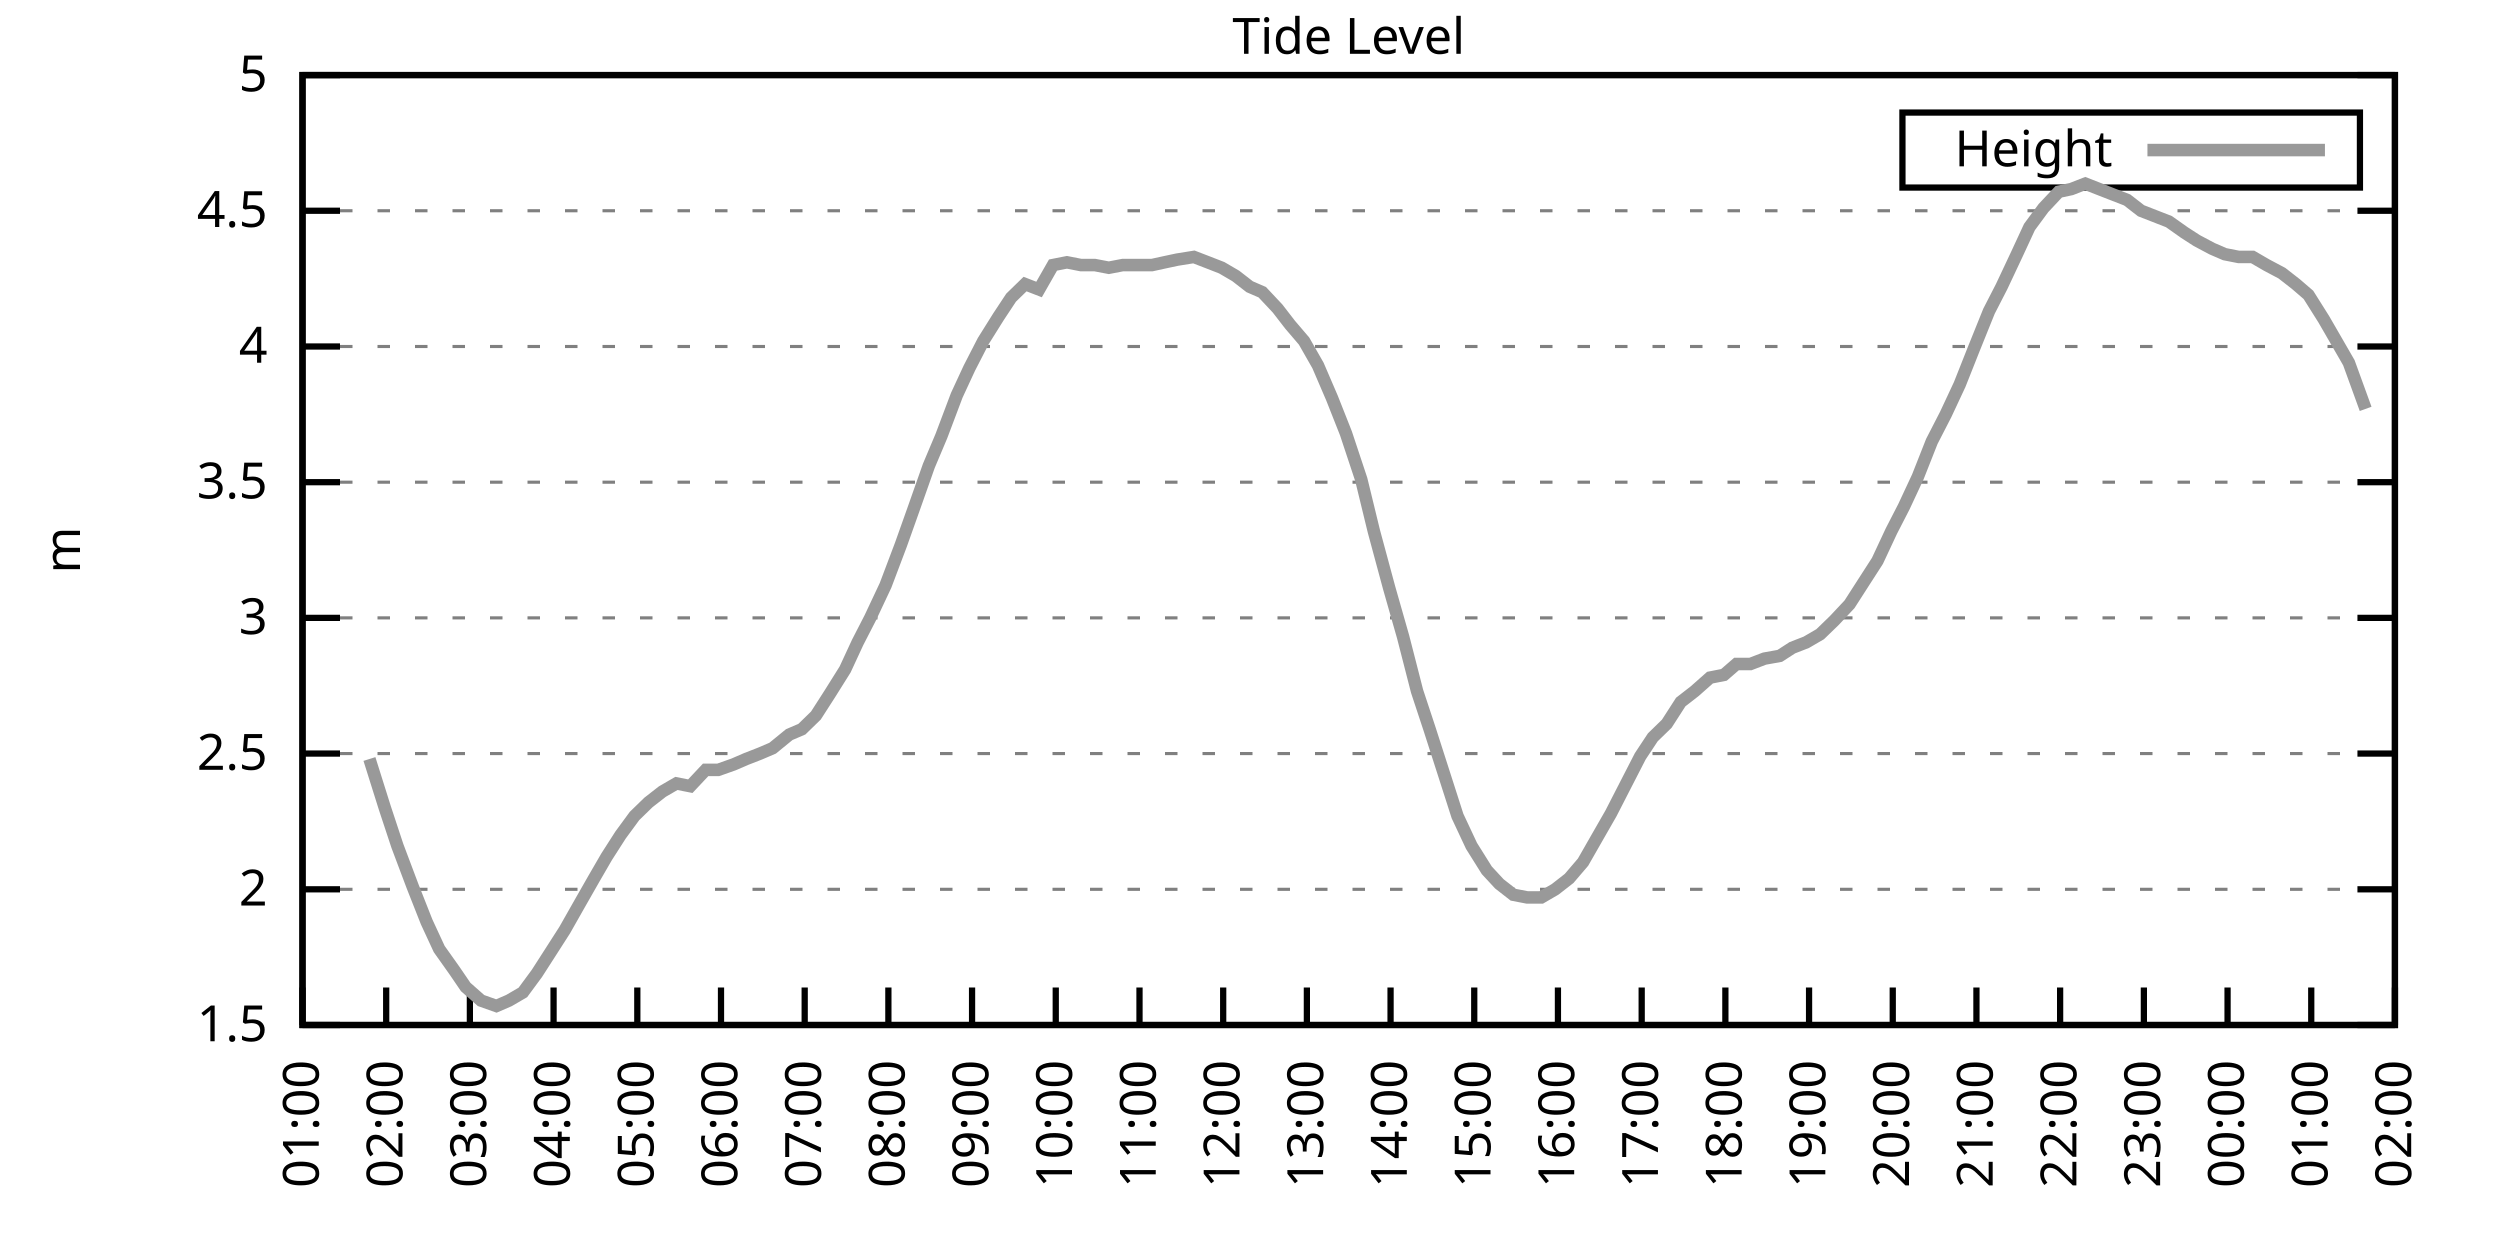
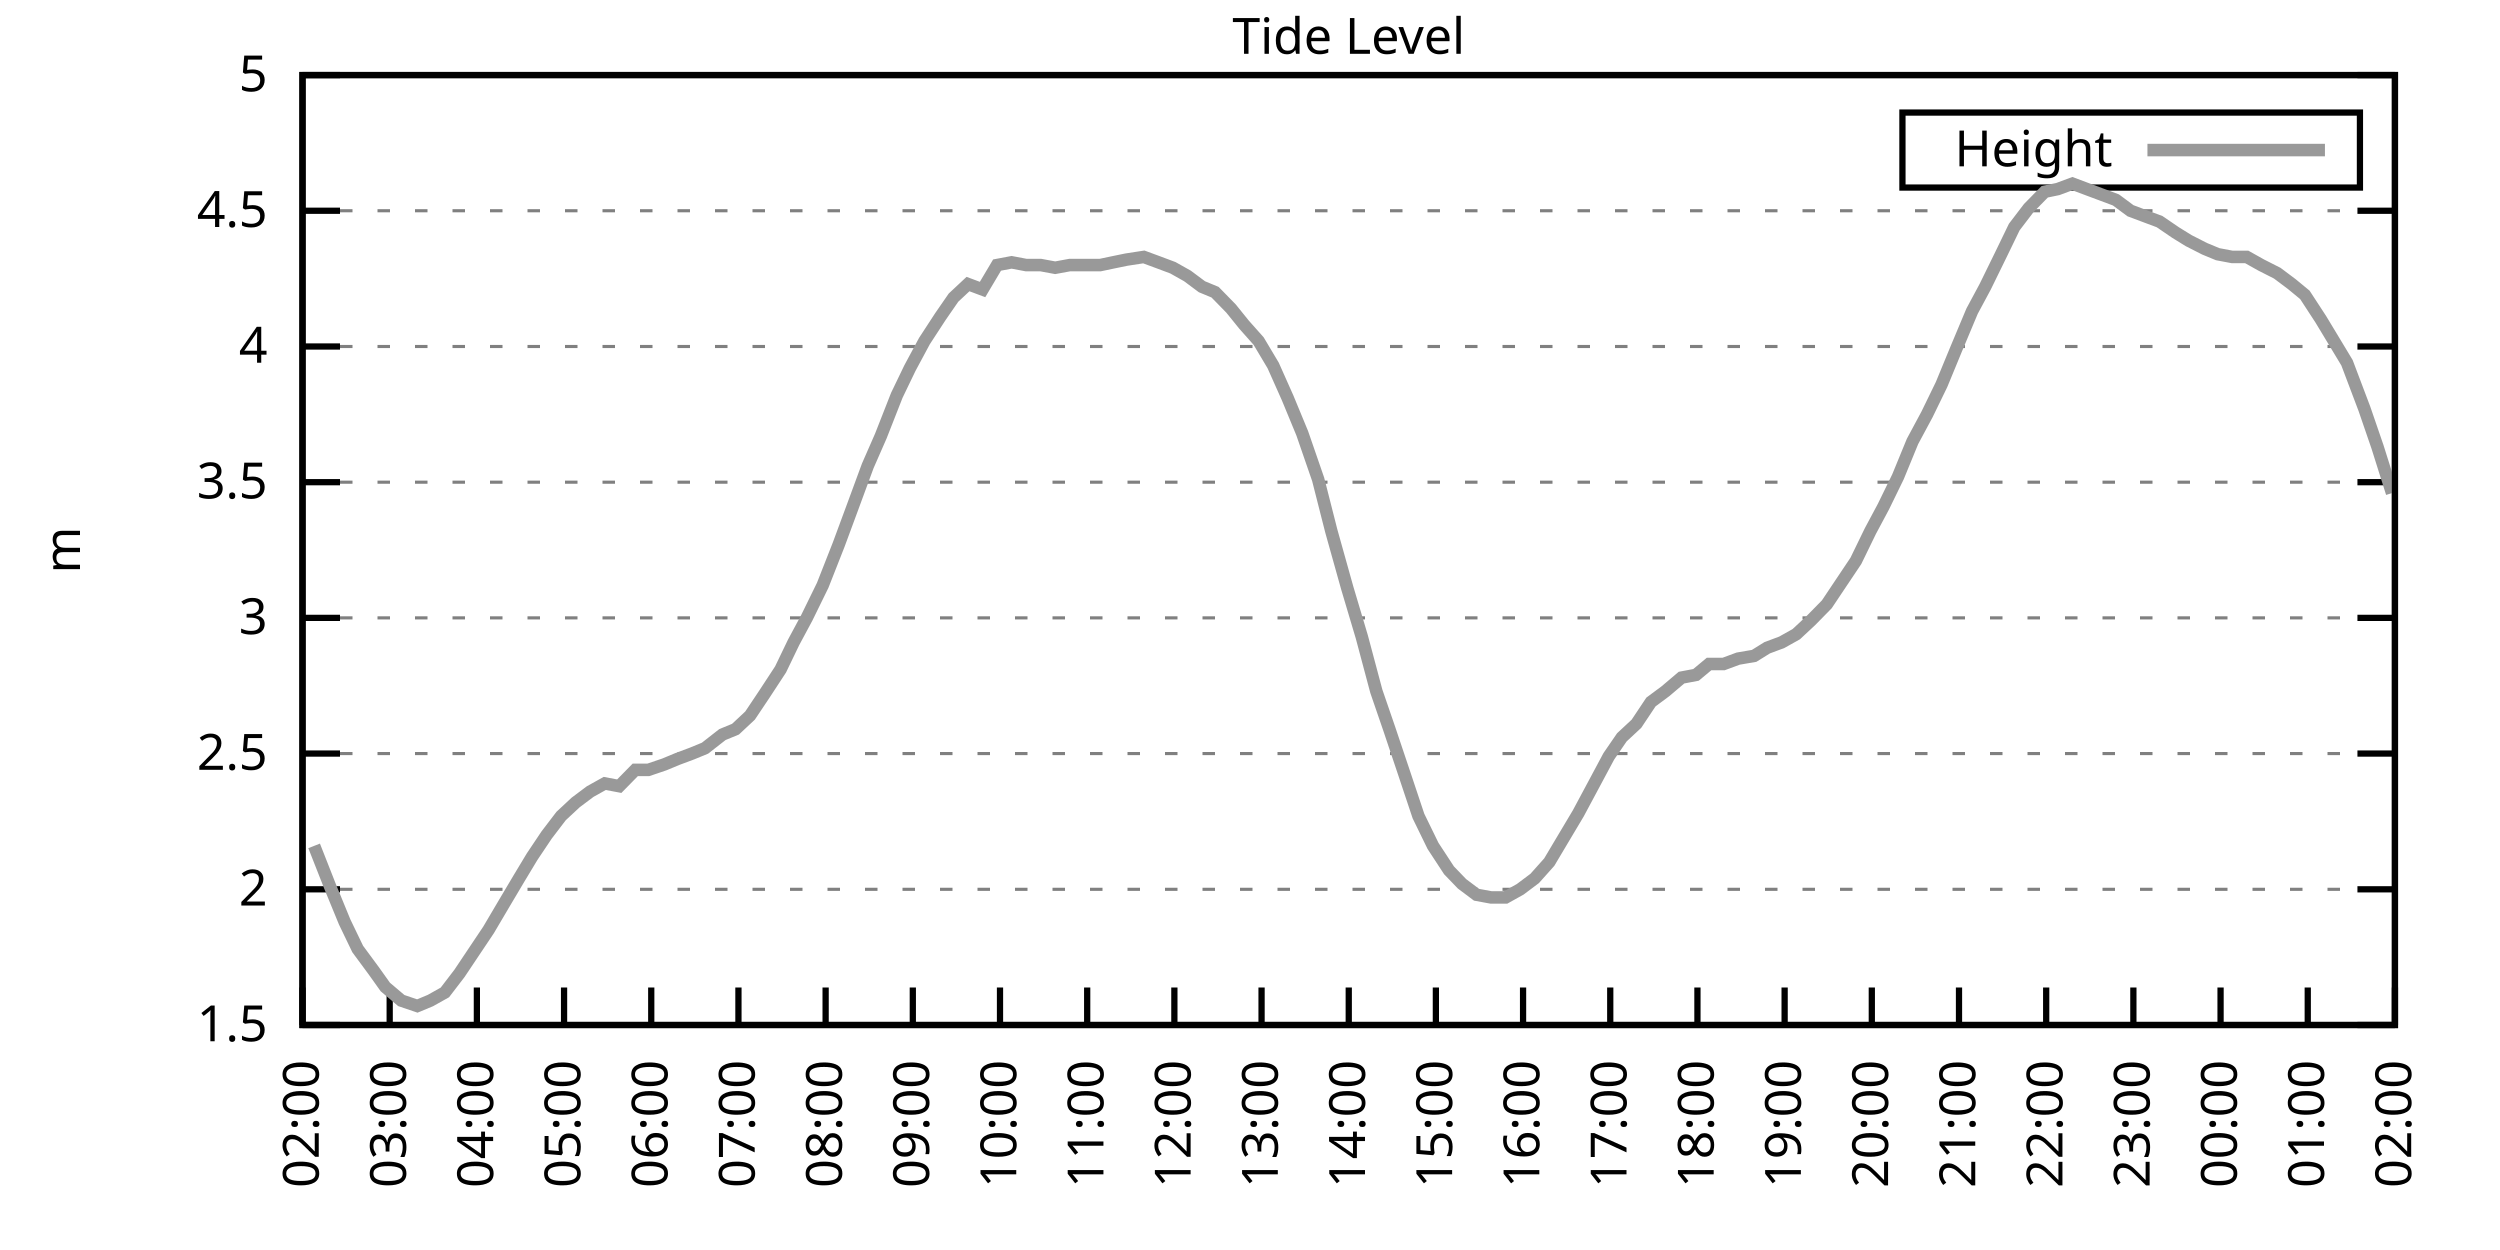
<svg xmlns="http://www.w3.org/2000/svg" xmlns:xlink="http://www.w3.org/1999/xlink" width="400" height="200" viewBox="0 0 400 200">
  <g id="gnuplot_canvas">
    <rect x="0" y="0" width="400" height="200" fill="none" />
    <defs>
      <circle id="gpDot" r="0.5" stroke-width="0.5" stroke="currentColor" />
      <path id="gpPt0" stroke-width="0.333" stroke="currentColor" d="M-1,0 h2 M0,-1 v2" />
      <path id="gpPt1" stroke-width="0.333" stroke="currentColor" d="M-1,-1 L1,1 M1,-1 L-1,1" />
      <path id="gpPt2" stroke-width="0.333" stroke="currentColor" d="M-1,0 L1,0 M0,-1 L0,1 M-1,-1 L1,1 M-1,1 L1,-1" />
      <rect id="gpPt3" stroke-width="0.333" stroke="currentColor" x="-1" y="-1" width="2" height="2" />
      <rect id="gpPt4" stroke-width="0.333" stroke="currentColor" fill="currentColor" x="-1" y="-1" width="2" height="2" />
      <circle id="gpPt5" stroke-width="0.333" stroke="currentColor" cx="0" cy="0" r="1" />
      <use xlink:href="#gpPt5" id="gpPt6" fill="currentColor" stroke="none" />
      <path id="gpPt7" stroke-width="0.333" stroke="currentColor" d="M0,-1.33 L-1.33,0.67 L1.33,0.67 z" />
      <use xlink:href="#gpPt7" id="gpPt8" fill="currentColor" stroke="none" />
      <use xlink:href="#gpPt7" id="gpPt9" stroke="currentColor" transform="rotate(180)" />
      <use xlink:href="#gpPt9" id="gpPt10" fill="currentColor" stroke="none" />
      <use xlink:href="#gpPt3" id="gpPt11" stroke="currentColor" transform="rotate(45)" />
      <use xlink:href="#gpPt11" id="gpPt12" fill="currentColor" stroke="none" />
      <path id="gpPt13" stroke-width="0.333" stroke="currentColor" d="M0,1.330 L1.265,0.411 L0.782,-1.067 L-0.782,-1.076 L-1.265,0.411 z" />
      <use xlink:href="#gpPt13" id="gpPt14" fill="currentColor" stroke="none" />
      <filter id="textbox" filterUnits="objectBoundingBox" x="0" y="0" height="1" width="1">
        <feFlood flood-color="white" flood-opacity="1" result="bgnd" />
        <feComposite in="SourceGraphic" in2="bgnd" operator="atop" />
      </filter>
      <filter id="greybox" filterUnits="objectBoundingBox" x="0" y="0" height="1" width="1">
        <feFlood flood-color="lightgrey" flood-opacity="1" result="grey" />
        <feComposite in="SourceGraphic" in2="grey" operator="atop" />
      </filter>
    </defs>
    <g fill="none" color="white" stroke="currentColor" stroke-width="1.00" stroke-linecap="butt" stroke-linejoin="miter">
</g>
    <g fill="none" color="black" stroke="currentColor" stroke-width="1.00" stroke-linecap="butt" stroke-linejoin="miter">
      <g stroke="none" shape-rendering="crispEdges">
        <polygon fill="rgb(255, 255, 255)" points="48.40,164.00 383.18,164.00 383.18,12.02 48.40,12.02 " />
      </g>
    </g>
    <g fill="none" color="black" stroke="currentColor" stroke-width="1.00" stroke-linecap="butt" stroke-linejoin="miter">
</g>
    <g fill="none" color="black" stroke="black" stroke-width="0.50" stroke-linecap="butt" stroke-linejoin="miter">
</g>
    <g fill="none" color="gray" stroke="currentColor" stroke-width="0.50" stroke-linecap="butt" stroke-linejoin="miter">
      <path stroke="gray" stroke-dasharray="2,4" class="gridline" d="M48.40,164.00 L383.19,164.00  " />
    </g>
    <g fill="none" color="gray" stroke="gray" stroke-width="1.00" stroke-linecap="butt" stroke-linejoin="miter">
</g>
    <g fill="none" color="black" stroke="currentColor" stroke-width="1.00" stroke-linecap="butt" stroke-linejoin="miter">
      <path stroke="black" d="M48.40,164.00 L54.40,164.00 M383.19,164.00 L377.19,164.00  " />
      <g transform="translate(42.80,166.60)" stroke="none" fill="black" font-family="Sans" font-size="8.00" text-anchor="end">
        <text>
          <tspan font-family="Sans"> 1.5</tspan>
        </text>
      </g>
    </g>
    <g fill="none" color="black" stroke="currentColor" stroke-width="1.00" stroke-linecap="butt" stroke-linejoin="miter">
</g>
    <g fill="none" color="black" stroke="black" stroke-width="0.50" stroke-linecap="butt" stroke-linejoin="miter">
</g>
    <g fill="none" color="gray" stroke="currentColor" stroke-width="0.50" stroke-linecap="butt" stroke-linejoin="miter">
      <path stroke="gray" stroke-dasharray="2,4" class="gridline" d="M48.40,142.29 L383.19,142.29  " />
    </g>
    <g fill="none" color="gray" stroke="gray" stroke-width="1.00" stroke-linecap="butt" stroke-linejoin="miter">
</g>
    <g fill="none" color="black" stroke="currentColor" stroke-width="1.00" stroke-linecap="butt" stroke-linejoin="miter">
      <path stroke="black" d="M48.40,142.29 L54.40,142.29 M383.19,142.29 L377.19,142.29  " />
      <g transform="translate(42.80,144.89)" stroke="none" fill="black" font-family="Sans" font-size="8.00" text-anchor="end">
        <text>
          <tspan font-family="Sans"> 2</tspan>
        </text>
      </g>
    </g>
    <g fill="none" color="black" stroke="currentColor" stroke-width="1.00" stroke-linecap="butt" stroke-linejoin="miter">
</g>
    <g fill="none" color="black" stroke="black" stroke-width="0.50" stroke-linecap="butt" stroke-linejoin="miter">
</g>
    <g fill="none" color="gray" stroke="currentColor" stroke-width="0.50" stroke-linecap="butt" stroke-linejoin="miter">
      <path stroke="gray" stroke-dasharray="2,4" class="gridline" d="M48.40,120.57 L383.19,120.57  " />
    </g>
    <g fill="none" color="gray" stroke="gray" stroke-width="1.00" stroke-linecap="butt" stroke-linejoin="miter">
</g>
    <g fill="none" color="black" stroke="currentColor" stroke-width="1.00" stroke-linecap="butt" stroke-linejoin="miter">
      <path stroke="black" d="M48.40,120.57 L54.40,120.57 M383.19,120.57 L377.19,120.57  " />
      <g transform="translate(42.80,123.17)" stroke="none" fill="black" font-family="Sans" font-size="8.00" text-anchor="end">
        <text>
          <tspan font-family="Sans"> 2.5</tspan>
        </text>
      </g>
    </g>
    <g fill="none" color="black" stroke="currentColor" stroke-width="1.00" stroke-linecap="butt" stroke-linejoin="miter">
</g>
    <g fill="none" color="black" stroke="black" stroke-width="0.50" stroke-linecap="butt" stroke-linejoin="miter">
</g>
    <g fill="none" color="gray" stroke="currentColor" stroke-width="0.50" stroke-linecap="butt" stroke-linejoin="miter">
      <path stroke="gray" stroke-dasharray="2,4" class="gridline" d="M48.40,98.86 L383.19,98.86  " />
    </g>
    <g fill="none" color="gray" stroke="gray" stroke-width="1.00" stroke-linecap="butt" stroke-linejoin="miter">
</g>
    <g fill="none" color="black" stroke="currentColor" stroke-width="1.00" stroke-linecap="butt" stroke-linejoin="miter">
      <path stroke="black" d="M48.40,98.86 L54.40,98.86 M383.19,98.86 L377.19,98.86  " />
      <g transform="translate(42.80,101.46)" stroke="none" fill="black" font-family="Sans" font-size="8.00" text-anchor="end">
        <text>
          <tspan font-family="Sans"> 3</tspan>
        </text>
      </g>
    </g>
    <g fill="none" color="black" stroke="currentColor" stroke-width="1.00" stroke-linecap="butt" stroke-linejoin="miter">
</g>
    <g fill="none" color="black" stroke="black" stroke-width="0.50" stroke-linecap="butt" stroke-linejoin="miter">
</g>
    <g fill="none" color="gray" stroke="currentColor" stroke-width="0.50" stroke-linecap="butt" stroke-linejoin="miter">
      <path stroke="gray" stroke-dasharray="2,4" class="gridline" d="M48.40,77.15 L383.19,77.15  " />
    </g>
    <g fill="none" color="gray" stroke="gray" stroke-width="1.00" stroke-linecap="butt" stroke-linejoin="miter">
</g>
    <g fill="none" color="black" stroke="currentColor" stroke-width="1.00" stroke-linecap="butt" stroke-linejoin="miter">
      <path stroke="black" d="M48.40,77.15 L54.40,77.15 M383.19,77.15 L377.19,77.15  " />
      <g transform="translate(42.80,79.75)" stroke="none" fill="black" font-family="Sans" font-size="8.00" text-anchor="end">
        <text>
          <tspan font-family="Sans"> 3.5</tspan>
        </text>
      </g>
    </g>
    <g fill="none" color="black" stroke="currentColor" stroke-width="1.00" stroke-linecap="butt" stroke-linejoin="miter">
</g>
    <g fill="none" color="black" stroke="black" stroke-width="0.50" stroke-linecap="butt" stroke-linejoin="miter">
</g>
    <g fill="none" color="gray" stroke="currentColor" stroke-width="0.50" stroke-linecap="butt" stroke-linejoin="miter">
      <path stroke="gray" stroke-dasharray="2,4" class="gridline" d="M48.40,55.44 L383.19,55.44  " />
    </g>
    <g fill="none" color="gray" stroke="gray" stroke-width="1.00" stroke-linecap="butt" stroke-linejoin="miter">
</g>
    <g fill="none" color="black" stroke="currentColor" stroke-width="1.00" stroke-linecap="butt" stroke-linejoin="miter">
      <path stroke="black" d="M48.40,55.44 L54.40,55.44 M383.19,55.44 L377.19,55.44  " />
      <g transform="translate(42.80,58.04)" stroke="none" fill="black" font-family="Sans" font-size="8.00" text-anchor="end">
        <text>
          <tspan font-family="Sans"> 4</tspan>
        </text>
      </g>
    </g>
    <g fill="none" color="black" stroke="currentColor" stroke-width="1.00" stroke-linecap="butt" stroke-linejoin="miter">
</g>
    <g fill="none" color="black" stroke="black" stroke-width="0.50" stroke-linecap="butt" stroke-linejoin="miter">
</g>
    <g fill="none" color="gray" stroke="currentColor" stroke-width="0.50" stroke-linecap="butt" stroke-linejoin="miter">
      <path stroke="gray" stroke-dasharray="2,4" class="gridline" d="M48.40,33.72 L383.19,33.72  " />
    </g>
    <g fill="none" color="gray" stroke="gray" stroke-width="1.00" stroke-linecap="butt" stroke-linejoin="miter">
</g>
    <g fill="none" color="black" stroke="currentColor" stroke-width="1.00" stroke-linecap="butt" stroke-linejoin="miter">
      <path stroke="black" d="M48.40,33.72 L54.40,33.72 M383.19,33.72 L377.19,33.72  " />
      <g transform="translate(42.80,36.32)" stroke="none" fill="black" font-family="Sans" font-size="8.00" text-anchor="end">
        <text>
          <tspan font-family="Sans"> 4.5</tspan>
        </text>
      </g>
    </g>
    <g fill="none" color="black" stroke="currentColor" stroke-width="1.00" stroke-linecap="butt" stroke-linejoin="miter">
</g>
    <g fill="none" color="black" stroke="black" stroke-width="0.50" stroke-linecap="butt" stroke-linejoin="miter">
</g>
    <g fill="none" color="gray" stroke="currentColor" stroke-width="0.50" stroke-linecap="butt" stroke-linejoin="miter">
      <path stroke="gray" stroke-dasharray="2,4" class="gridline" d="M48.40,12.01 L383.19,12.01  " />
    </g>
    <g fill="none" color="gray" stroke="gray" stroke-width="1.00" stroke-linecap="butt" stroke-linejoin="miter">
</g>
    <g fill="none" color="black" stroke="currentColor" stroke-width="1.00" stroke-linecap="butt" stroke-linejoin="miter">
      <path stroke="black" d="M48.40,12.01 L54.40,12.01 M383.19,12.01 L377.19,12.01  " />
      <g transform="translate(42.80,14.61)" stroke="none" fill="black" font-family="Sans" font-size="8.00" text-anchor="end">
        <text>
          <tspan font-family="Sans"> 5</tspan>
        </text>
      </g>
    </g>
    <g fill="none" color="black" stroke="currentColor" stroke-width="1.00" stroke-linecap="butt" stroke-linejoin="miter">
      <path stroke="black" d="M48.40,164.00 L48.40,158.00  " />
      <g transform="translate(51.00,169.60) rotate(270.00)" stroke="none" fill="black" font-family="Sans" font-size="8.00" text-anchor="end">
        <text>
-           <tspan font-family="Sans">01:00</tspan>
-         </text>
-       </g>
-     </g>
-     <g fill="none" color="black" stroke="currentColor" stroke-width="1.00" stroke-linecap="butt" stroke-linejoin="miter">
-       <path stroke="black" d="M61.79,164.00 L61.79,158.00  " />
-       <g transform="translate(64.39,169.60) rotate(270.00)" stroke="none" fill="black" font-family="Sans" font-size="8.00" text-anchor="end">
-         <text>
          <tspan font-family="Sans">02:00</tspan>
        </text>
      </g>
    </g>
    <g fill="none" color="black" stroke="currentColor" stroke-width="1.00" stroke-linecap="butt" stroke-linejoin="miter">
-       <path stroke="black" d="M75.18,164.00 L75.18,158.00  " />
-       <g transform="translate(77.78,169.60) rotate(270.00)" stroke="none" fill="black" font-family="Sans" font-size="8.00" text-anchor="end">
+       <path stroke="black" d="M62.35,164.00 L62.35,158.00  " />
+       <g transform="translate(64.95,169.60) rotate(270.00)" stroke="none" fill="black" font-family="Sans" font-size="8.00" text-anchor="end">
        <text>
          <tspan font-family="Sans">03:00</tspan>
        </text>
      </g>
    </g>
    <g fill="none" color="black" stroke="currentColor" stroke-width="1.00" stroke-linecap="butt" stroke-linejoin="miter">
-       <path stroke="black" d="M88.57,164.00 L88.57,158.00  " />
-       <g transform="translate(91.17,169.60) rotate(270.00)" stroke="none" fill="black" font-family="Sans" font-size="8.00" text-anchor="end">
+       <path stroke="black" d="M76.30,164.00 L76.30,158.00  " />
+       <g transform="translate(78.90,169.60) rotate(270.00)" stroke="none" fill="black" font-family="Sans" font-size="8.00" text-anchor="end">
        <text>
          <tspan font-family="Sans">04:00</tspan>
        </text>
      </g>
    </g>
    <g fill="none" color="black" stroke="currentColor" stroke-width="1.00" stroke-linecap="butt" stroke-linejoin="miter">
-       <path stroke="black" d="M101.97,164.00 L101.97,158.00  " />
-       <g transform="translate(104.57,169.60) rotate(270.00)" stroke="none" fill="black" font-family="Sans" font-size="8.00" text-anchor="end">
+       <path stroke="black" d="M90.25,164.00 L90.25,158.00  " />
+       <g transform="translate(92.85,169.60) rotate(270.00)" stroke="none" fill="black" font-family="Sans" font-size="8.00" text-anchor="end">
        <text>
          <tspan font-family="Sans">05:00</tspan>
        </text>
      </g>
    </g>
    <g fill="none" color="black" stroke="currentColor" stroke-width="1.00" stroke-linecap="butt" stroke-linejoin="miter">
-       <path stroke="black" d="M115.36,164.00 L115.36,158.00  " />
-       <g transform="translate(117.96,169.60) rotate(270.00)" stroke="none" fill="black" font-family="Sans" font-size="8.00" text-anchor="end">
+       <path stroke="black" d="M104.20,164.00 L104.20,158.00  " />
+       <g transform="translate(106.80,169.60) rotate(270.00)" stroke="none" fill="black" font-family="Sans" font-size="8.00" text-anchor="end">
        <text>
          <tspan font-family="Sans">06:00</tspan>
        </text>
      </g>
    </g>
    <g fill="none" color="black" stroke="currentColor" stroke-width="1.00" stroke-linecap="butt" stroke-linejoin="miter">
-       <path stroke="black" d="M128.75,164.00 L128.75,158.00  " />
-       <g transform="translate(131.35,169.60) rotate(270.00)" stroke="none" fill="black" font-family="Sans" font-size="8.00" text-anchor="end">
+       <path stroke="black" d="M118.15,164.00 L118.15,158.00  " />
+       <g transform="translate(120.75,169.60) rotate(270.00)" stroke="none" fill="black" font-family="Sans" font-size="8.00" text-anchor="end">
        <text>
          <tspan font-family="Sans">07:00</tspan>
        </text>
      </g>
    </g>
    <g fill="none" color="black" stroke="currentColor" stroke-width="1.00" stroke-linecap="butt" stroke-linejoin="miter">
-       <path stroke="black" d="M142.14,164.00 L142.14,158.00  " />
-       <g transform="translate(144.74,169.60) rotate(270.00)" stroke="none" fill="black" font-family="Sans" font-size="8.00" text-anchor="end">
+       <path stroke="black" d="M132.10,164.00 L132.10,158.00  " />
+       <g transform="translate(134.70,169.60) rotate(270.00)" stroke="none" fill="black" font-family="Sans" font-size="8.00" text-anchor="end">
        <text>
          <tspan font-family="Sans">08:00</tspan>
        </text>
      </g>
    </g>
    <g fill="none" color="black" stroke="currentColor" stroke-width="1.00" stroke-linecap="butt" stroke-linejoin="miter">
-       <path stroke="black" d="M155.53,164.00 L155.53,158.00  " />
-       <g transform="translate(158.13,169.60) rotate(270.00)" stroke="none" fill="black" font-family="Sans" font-size="8.00" text-anchor="end">
+       <path stroke="black" d="M146.05,164.00 L146.05,158.00  " />
+       <g transform="translate(148.65,169.60) rotate(270.00)" stroke="none" fill="black" font-family="Sans" font-size="8.00" text-anchor="end">
        <text>
          <tspan font-family="Sans">09:00</tspan>
        </text>
      </g>
    </g>
    <g fill="none" color="black" stroke="currentColor" stroke-width="1.00" stroke-linecap="butt" stroke-linejoin="miter">
-       <path stroke="black" d="M168.92,164.00 L168.92,158.00  " />
-       <g transform="translate(171.52,169.60) rotate(270.00)" stroke="none" fill="black" font-family="Sans" font-size="8.00" text-anchor="end">
+       <path stroke="black" d="M160.00,164.00 L160.00,158.00  " />
+       <g transform="translate(162.60,169.60) rotate(270.00)" stroke="none" fill="black" font-family="Sans" font-size="8.00" text-anchor="end">
        <text>
          <tspan font-family="Sans">10:00</tspan>
        </text>
      </g>
    </g>
    <g fill="none" color="black" stroke="currentColor" stroke-width="1.00" stroke-linecap="butt" stroke-linejoin="miter">
-       <path stroke="black" d="M182.32,164.00 L182.32,158.00  " />
-       <g transform="translate(184.92,169.60) rotate(270.00)" stroke="none" fill="black" font-family="Sans" font-size="8.00" text-anchor="end">
+       <path stroke="black" d="M173.95,164.00 L173.95,158.00  " />
+       <g transform="translate(176.55,169.60) rotate(270.00)" stroke="none" fill="black" font-family="Sans" font-size="8.00" text-anchor="end">
        <text>
          <tspan font-family="Sans">11:00</tspan>
        </text>
      </g>
    </g>
    <g fill="none" color="black" stroke="currentColor" stroke-width="1.00" stroke-linecap="butt" stroke-linejoin="miter">
-       <path stroke="black" d="M195.71,164.00 L195.71,158.00  " />
-       <g transform="translate(198.31,169.60) rotate(270.00)" stroke="none" fill="black" font-family="Sans" font-size="8.00" text-anchor="end">
+       <path stroke="black" d="M187.90,164.00 L187.90,158.00  " />
+       <g transform="translate(190.50,169.60) rotate(270.00)" stroke="none" fill="black" font-family="Sans" font-size="8.00" text-anchor="end">
        <text>
          <tspan font-family="Sans">12:00</tspan>
        </text>
      </g>
    </g>
    <g fill="none" color="black" stroke="currentColor" stroke-width="1.00" stroke-linecap="butt" stroke-linejoin="miter">
-       <path stroke="black" d="M209.10,164.00 L209.10,158.00  " />
-       <g transform="translate(211.70,169.60) rotate(270.00)" stroke="none" fill="black" font-family="Sans" font-size="8.00" text-anchor="end">
+       <path stroke="black" d="M201.85,164.00 L201.85,158.00  " />
+       <g transform="translate(204.45,169.60) rotate(270.00)" stroke="none" fill="black" font-family="Sans" font-size="8.00" text-anchor="end">
        <text>
          <tspan font-family="Sans">13:00</tspan>
        </text>
      </g>
    </g>
    <g fill="none" color="black" stroke="currentColor" stroke-width="1.00" stroke-linecap="butt" stroke-linejoin="miter">
-       <path stroke="black" d="M222.49,164.00 L222.49,158.00  " />
-       <g transform="translate(225.09,169.60) rotate(270.00)" stroke="none" fill="black" font-family="Sans" font-size="8.00" text-anchor="end">
+       <path stroke="black" d="M215.80,164.00 L215.80,158.00  " />
+       <g transform="translate(218.40,169.60) rotate(270.00)" stroke="none" fill="black" font-family="Sans" font-size="8.00" text-anchor="end">
        <text>
          <tspan font-family="Sans">14:00</tspan>
        </text>
      </g>
    </g>
    <g fill="none" color="black" stroke="currentColor" stroke-width="1.00" stroke-linecap="butt" stroke-linejoin="miter">
-       <path stroke="black" d="M235.88,164.00 L235.88,158.00  " />
-       <g transform="translate(238.48,169.60) rotate(270.00)" stroke="none" fill="black" font-family="Sans" font-size="8.00" text-anchor="end">
+       <path stroke="black" d="M229.74,164.00 L229.74,158.00  " />
+       <g transform="translate(232.34,169.60) rotate(270.00)" stroke="none" fill="black" font-family="Sans" font-size="8.00" text-anchor="end">
        <text>
          <tspan font-family="Sans">15:00</tspan>
        </text>
      </g>
    </g>
    <g fill="none" color="black" stroke="currentColor" stroke-width="1.00" stroke-linecap="butt" stroke-linejoin="miter">
-       <path stroke="black" d="M249.27,164.00 L249.27,158.00  " />
-       <g transform="translate(251.87,169.60) rotate(270.00)" stroke="none" fill="black" font-family="Sans" font-size="8.00" text-anchor="end">
+       <path stroke="black" d="M243.69,164.00 L243.69,158.00  " />
+       <g transform="translate(246.29,169.60) rotate(270.00)" stroke="none" fill="black" font-family="Sans" font-size="8.00" text-anchor="end">
        <text>
          <tspan font-family="Sans">16:00</tspan>
        </text>
      </g>
    </g>
    <g fill="none" color="black" stroke="currentColor" stroke-width="1.00" stroke-linecap="butt" stroke-linejoin="miter">
-       <path stroke="black" d="M262.67,164.00 L262.67,158.00  " />
-       <g transform="translate(265.27,169.60) rotate(270.00)" stroke="none" fill="black" font-family="Sans" font-size="8.00" text-anchor="end">
+       <path stroke="black" d="M257.64,164.00 L257.64,158.00  " />
+       <g transform="translate(260.24,169.60) rotate(270.00)" stroke="none" fill="black" font-family="Sans" font-size="8.00" text-anchor="end">
        <text>
          <tspan font-family="Sans">17:00</tspan>
        </text>
      </g>
    </g>
    <g fill="none" color="black" stroke="currentColor" stroke-width="1.00" stroke-linecap="butt" stroke-linejoin="miter">
-       <path stroke="black" d="M276.06,164.00 L276.06,158.00  " />
-       <g transform="translate(278.66,169.60) rotate(270.00)" stroke="none" fill="black" font-family="Sans" font-size="8.00" text-anchor="end">
+       <path stroke="black" d="M271.59,164.00 L271.59,158.00  " />
+       <g transform="translate(274.19,169.60) rotate(270.00)" stroke="none" fill="black" font-family="Sans" font-size="8.00" text-anchor="end">
        <text>
          <tspan font-family="Sans">18:00</tspan>
        </text>
      </g>
    </g>
    <g fill="none" color="black" stroke="currentColor" stroke-width="1.00" stroke-linecap="butt" stroke-linejoin="miter">
-       <path stroke="black" d="M289.45,164.00 L289.45,158.00  " />
-       <g transform="translate(292.05,169.60) rotate(270.00)" stroke="none" fill="black" font-family="Sans" font-size="8.00" text-anchor="end">
+       <path stroke="black" d="M285.54,164.00 L285.54,158.00  " />
+       <g transform="translate(288.14,169.60) rotate(270.00)" stroke="none" fill="black" font-family="Sans" font-size="8.00" text-anchor="end">
        <text>
          <tspan font-family="Sans">19:00</tspan>
        </text>
      </g>
    </g>
    <g fill="none" color="black" stroke="currentColor" stroke-width="1.00" stroke-linecap="butt" stroke-linejoin="miter">
-       <path stroke="black" d="M302.84,164.00 L302.84,158.00  " />
-       <g transform="translate(305.44,169.60) rotate(270.00)" stroke="none" fill="black" font-family="Sans" font-size="8.00" text-anchor="end">
+       <path stroke="black" d="M299.49,164.00 L299.49,158.00  " />
+       <g transform="translate(302.09,169.60) rotate(270.00)" stroke="none" fill="black" font-family="Sans" font-size="8.00" text-anchor="end">
        <text>
          <tspan font-family="Sans">20:00</tspan>
        </text>
      </g>
    </g>
    <g fill="none" color="black" stroke="currentColor" stroke-width="1.00" stroke-linecap="butt" stroke-linejoin="miter">
-       <path stroke="black" d="M316.23,164.00 L316.23,158.00  " />
-       <g transform="translate(318.83,169.60) rotate(270.00)" stroke="none" fill="black" font-family="Sans" font-size="8.00" text-anchor="end">
+       <path stroke="black" d="M313.44,164.00 L313.44,158.00  " />
+       <g transform="translate(316.04,169.60) rotate(270.00)" stroke="none" fill="black" font-family="Sans" font-size="8.00" text-anchor="end">
        <text>
          <tspan font-family="Sans">21:00</tspan>
        </text>
      </g>
    </g>
    <g fill="none" color="black" stroke="currentColor" stroke-width="1.00" stroke-linecap="butt" stroke-linejoin="miter">
-       <path stroke="black" d="M329.62,164.00 L329.62,158.00  " />
-       <g transform="translate(332.22,169.60) rotate(270.00)" stroke="none" fill="black" font-family="Sans" font-size="8.00" text-anchor="end">
+       <path stroke="black" d="M327.39,164.00 L327.39,158.00  " />
+       <g transform="translate(329.99,169.60) rotate(270.00)" stroke="none" fill="black" font-family="Sans" font-size="8.00" text-anchor="end">
        <text>
          <tspan font-family="Sans">22:00</tspan>
        </text>
      </g>
    </g>
    <g fill="none" color="black" stroke="currentColor" stroke-width="1.00" stroke-linecap="butt" stroke-linejoin="miter">
-       <path stroke="black" d="M343.02,164.00 L343.02,158.00  " />
-       <g transform="translate(345.62,169.60) rotate(270.00)" stroke="none" fill="black" font-family="Sans" font-size="8.00" text-anchor="end">
+       <path stroke="black" d="M341.34,164.00 L341.34,158.00  " />
+       <g transform="translate(343.94,169.60) rotate(270.00)" stroke="none" fill="black" font-family="Sans" font-size="8.00" text-anchor="end">
        <text>
          <tspan font-family="Sans">23:00</tspan>
        </text>
      </g>
    </g>
    <g fill="none" color="black" stroke="currentColor" stroke-width="1.00" stroke-linecap="butt" stroke-linejoin="miter">
-       <path stroke="black" d="M356.41,164.00 L356.41,158.00  " />
-       <g transform="translate(359.01,169.60) rotate(270.00)" stroke="none" fill="black" font-family="Sans" font-size="8.00" text-anchor="end">
+       <path stroke="black" d="M355.29,164.00 L355.29,158.00  " />
+       <g transform="translate(357.89,169.60) rotate(270.00)" stroke="none" fill="black" font-family="Sans" font-size="8.00" text-anchor="end">
        <text>
          <tspan font-family="Sans">00:00</tspan>
        </text>
      </g>
    </g>
    <g fill="none" color="black" stroke="currentColor" stroke-width="1.00" stroke-linecap="butt" stroke-linejoin="miter">
-       <path stroke="black" d="M369.80,164.00 L369.80,158.00  " />
-       <g transform="translate(372.40,169.60) rotate(270.00)" stroke="none" fill="black" font-family="Sans" font-size="8.00" text-anchor="end">
+       <path stroke="black" d="M369.24,164.00 L369.24,158.00  " />
+       <g transform="translate(371.84,169.60) rotate(270.00)" stroke="none" fill="black" font-family="Sans" font-size="8.00" text-anchor="end">
        <text>
          <tspan font-family="Sans">01:00</tspan>
        </text>
      </g>
    </g>
    <g fill="none" color="black" stroke="currentColor" stroke-width="1.00" stroke-linecap="butt" stroke-linejoin="miter">
      <path stroke="black" d="M383.19,164.00 L383.19,158.00  " />
      <g transform="translate(385.79,169.60) rotate(270.00)" stroke="none" fill="black" font-family="Sans" font-size="8.00" text-anchor="end">
        <text>
          <tspan font-family="Sans">02:00</tspan>
        </text>
      </g>
    </g>
    <g fill="none" color="black" stroke="currentColor" stroke-width="1.00" stroke-linecap="butt" stroke-linejoin="miter">
</g>
    <g fill="none" color="black" stroke="currentColor" stroke-width="1.00" stroke-linecap="butt" stroke-linejoin="miter">
      <path stroke="black" d="M48.40,12.01 L48.40,164.00 L383.19,164.00 L383.19,12.01 L48.40,12.01 Z  " />
    </g>
    <g fill="none" color="black" stroke="currentColor" stroke-width="1.00" stroke-linecap="butt" stroke-linejoin="miter">
</g>
    <g fill="none" color="black" stroke="currentColor" stroke-width="1.00" stroke-linecap="butt" stroke-linejoin="miter">
      <path stroke="black" d="M304.39,30.01 L304.39,18.01 L377.59,18.01 L377.59,30.01 L304.39,30.01 Z  " />
    </g>
    <g id="Tide_level_plot_1">
      <g fill="none" color="white" stroke="black" stroke-width="2.00" stroke-linecap="butt" stroke-linejoin="miter">
</g>
      <g fill="none" color="black" stroke="currentColor" stroke-width="2.00" stroke-linecap="butt" stroke-linejoin="miter">
        <g transform="translate(337.99,26.61)" stroke="none" fill="black" font-family="Sans" font-size="8.00" text-anchor="end">
          <text>
            <tspan font-family="Sans">Height</tspan>
          </text>
        </g>
      </g>
      <g fill="none" color="black" stroke="currentColor" stroke-width="2.00" stroke-linecap="butt" stroke-linejoin="miter">
-         <path stroke="rgb(153, 153, 153)" d="M343.59,24.01 L371.99,24.01 M59.11,121.44 L61.57,129.26 L63.58,135.34 L66.03,141.85 L68.26,147.50 L70.27,151.84   L72.73,155.31 L74.51,157.92 L76.97,160.09 L79.42,160.96 L81.43,160.09 L83.66,158.79 L85.90,155.75 L88.13,152.28   L90.36,148.80 L92.82,144.46 L95.05,140.55 L97.06,137.08 L99.29,133.60 L101.52,130.56 L103.75,128.39 L105.98,126.65   L108.22,125.35 L110.45,125.79 L112.90,123.18 L114.91,123.18 L117.37,122.31 L119.38,121.44 L121.61,120.57 L123.62,119.71   L126.29,117.53 L128.30,116.67 L130.54,114.49 L132.77,111.02 L135.22,107.11 L137.23,102.77 L139.24,98.86 L141.69,93.65   L144.15,87.14 L146.16,81.49 L148.61,74.54 L150.62,69.77 L153.08,63.25 L155.09,58.91 L157.32,54.57 L159.77,50.66   L161.78,47.62 L164.01,45.45 L166.25,46.32 L168.48,42.41 L170.71,41.97 L172.94,42.41 L175.17,42.41 L177.41,42.84   L179.64,42.41 L182.09,42.41 L184.32,42.41 L186.33,41.97 L188.34,41.54 L191.02,41.11 L193.25,41.97 L195.48,42.84   L197.72,44.15 L199.95,45.88 L201.96,46.75 L204.41,49.36 L206.42,51.96 L208.65,54.57 L210.88,58.48 L213.12,63.69   L215.35,69.33 L217.80,76.71 L219.81,84.97 L222.27,94.08 L224.50,101.90 L226.73,110.59 L228.74,116.67 L230.97,123.61   L233.20,130.56 L235.44,135.34 L237.89,139.25 L239.90,141.42 L242.13,143.16 L244.36,143.59 L246.60,143.59 L248.83,142.29   L251.06,140.55 L253.29,137.94 L255.52,134.04 L257.76,130.13 L260.21,125.35 L262.44,121.01 L264.45,117.97 L266.68,115.80   L268.92,112.32 L271.15,110.59 L273.60,108.42 L275.83,107.98 L277.84,106.24 L280.07,106.24 L282.31,105.38 L284.76,104.94   L286.77,103.64 L289.00,102.77 L291.23,101.47 L293.47,99.30 L295.92,96.69 L298.15,93.22 L300.39,89.74 L302.62,84.97   L304.63,81.06 L306.86,76.28 L309.09,70.63 L311.32,66.29 L313.55,61.52 L315.79,55.87 L318.24,49.79 L320.25,45.88   L322.70,40.67 L324.71,36.33 L326.95,33.29 L329.40,30.68 L331.41,30.25 L333.64,29.38 L335.87,30.25 L338.10,31.12   L340.34,31.99 L342.57,33.72 L344.80,34.59 L347.03,35.46 L349.49,37.20 L351.50,38.50 L353.95,39.80 L355.96,40.67   L358.19,41.11 L360.42,41.11 L362.66,42.41 L365.11,43.71 L367.34,45.45 L369.35,47.18 L371.81,51.09 L373.82,54.57   L375.82,58.04 L378.50,65.42  " />
+         <path stroke="rgb(153, 153, 153)" d="M343.59,24.01 L371.99,24.01 M50.26,135.34 L52.82,141.85 L55.14,147.50 L57.23,151.84 L59.79,155.31 L61.65,157.92   L64.21,160.09 L66.77,160.96 L68.86,160.09 L71.18,158.79 L73.51,155.75 L75.83,152.28 L78.16,148.80 L80.72,144.46   L83.04,140.55 L85.13,137.08 L87.46,133.60 L89.78,130.56 L92.11,128.39 L94.43,126.65 L96.76,125.35 L99.08,125.79   L101.64,123.18 L103.73,123.18 L106.29,122.31 L108.38,121.44 L110.71,120.57 L112.80,119.71 L115.59,117.53 L117.68,116.67   L120.01,114.49 L122.33,111.02 L124.89,107.11 L126.98,102.77 L129.08,98.86 L131.63,93.65 L134.19,87.14 L136.28,81.49   L138.84,74.54 L140.93,69.77 L143.49,63.25 L145.58,58.91 L147.91,54.57 L150.46,50.66 L152.56,47.62 L154.88,45.45   L157.21,46.32 L159.53,42.41 L161.86,41.97 L164.18,42.41 L166.51,42.41 L168.83,42.84 L171.16,42.41 L173.71,42.41   L176.04,42.41 L178.13,41.97 L180.22,41.54 L183.01,41.11 L185.34,41.97 L187.66,42.84 L189.99,44.15 L192.31,45.88   L194.41,46.75 L196.96,49.36 L199.06,51.96 L201.38,54.57 L203.71,58.48 L206.03,63.69 L208.36,69.33 L210.91,76.71   L213.01,84.97 L215.56,94.08 L217.89,101.90 L220.21,110.59 L222.30,116.67 L224.63,123.61 L226.95,130.56 L229.28,135.34   L231.84,139.25 L233.93,141.42 L236.25,143.16 L238.58,143.59 L240.90,143.59 L243.23,142.29 L245.55,140.55 L247.88,137.94   L250.20,134.04 L252.53,130.13 L255.09,125.35 L257.41,121.01 L259.50,117.97 L261.83,115.80 L264.15,112.32 L266.48,110.59   L269.04,108.42 L271.36,107.98 L273.45,106.24 L275.78,106.24 L278.10,105.38 L280.66,104.94 L282.75,103.64 L285.08,102.77   L287.40,101.47 L289.73,99.30 L292.29,96.69 L294.61,93.22 L296.94,89.74 L299.26,84.97 L301.35,81.06 L303.68,76.28   L306.00,70.63 L308.33,66.29 L310.65,61.52 L312.98,55.87 L315.53,49.79 L317.63,45.88 L320.18,40.67 L322.28,36.33   L324.60,33.29 L327.16,30.68 L329.25,30.25 L331.58,29.38 L333.90,30.25 L336.23,31.12 L338.55,31.99 L340.88,33.72   L343.20,34.59 L345.53,35.46 L348.08,37.20 L350.18,38.50 L352.73,39.80 L354.83,40.67 L357.15,41.11 L359.48,41.11   L361.80,42.41 L364.36,43.71 L366.68,45.45 L368.78,47.18 L371.33,51.09 L373.43,54.57 L375.52,58.04 L378.31,65.42   L380.40,71.50 L382.73,78.89  " />
      </g>
    </g>
    <g fill="none" color="black" stroke="currentColor" stroke-width="2.00" stroke-linecap="butt" stroke-linejoin="miter">
</g>
    <g fill="none" color="black" stroke="black" stroke-width="1.00" stroke-linecap="butt" stroke-linejoin="miter">
</g>
    <g fill="none" color="black" stroke="currentColor" stroke-width="1.00" stroke-linecap="butt" stroke-linejoin="miter">
      <path stroke="black" d="M48.40,12.01 L48.40,164.00 L383.19,164.00 L383.19,12.01 L48.40,12.01 Z  " />
      <g transform="translate(12.80,88.01) rotate(270.00)" stroke="none" fill="black" font-family="Sans" font-size="8.00" text-anchor="middle">
        <text>
          <tspan font-family="Sans">m</tspan>
        </text>
      </g>
    </g>
    <g fill="none" color="black" stroke="currentColor" stroke-width="1.00" stroke-linecap="butt" stroke-linejoin="miter">
</g>
    <g fill="none" color="black" stroke="currentColor" stroke-width="1.00" stroke-linecap="butt" stroke-linejoin="miter">
      <g transform="translate(215.79,8.61)" stroke="none" fill="black" font-family="Sans" font-size="8.00" text-anchor="middle">
        <text>
          <tspan font-family="Sans">Tide Level</tspan>
        </text>
      </g>
    </g>
    <g fill="none" color="black" stroke="currentColor" stroke-width="1.00" stroke-linecap="butt" stroke-linejoin="miter">
</g>
  </g>
</svg>
